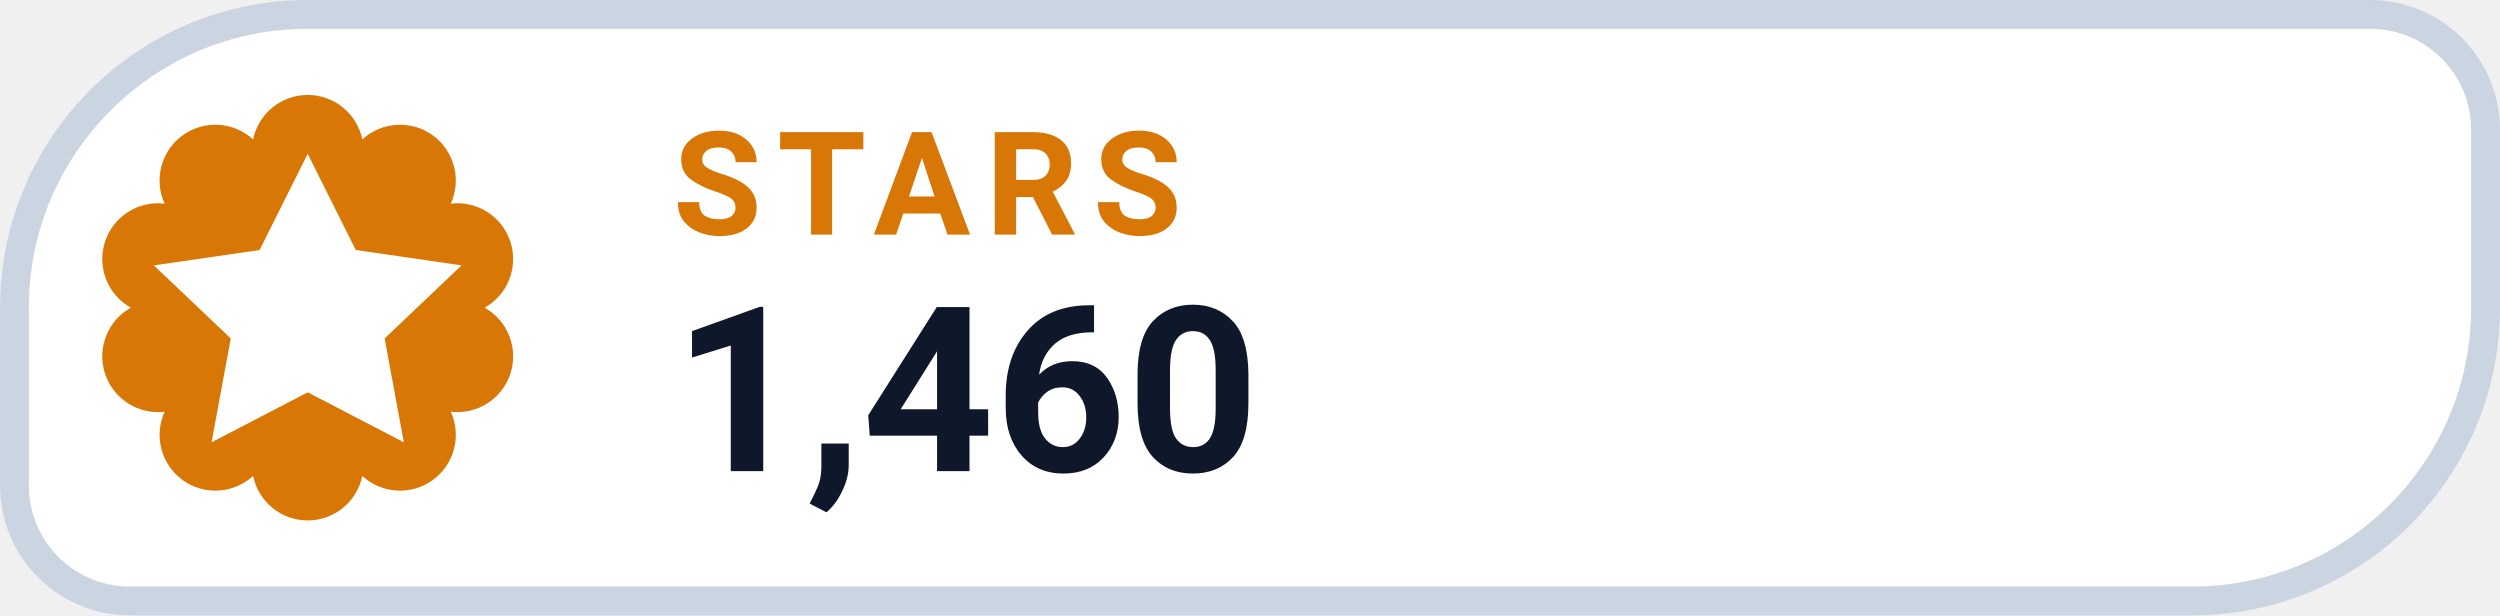
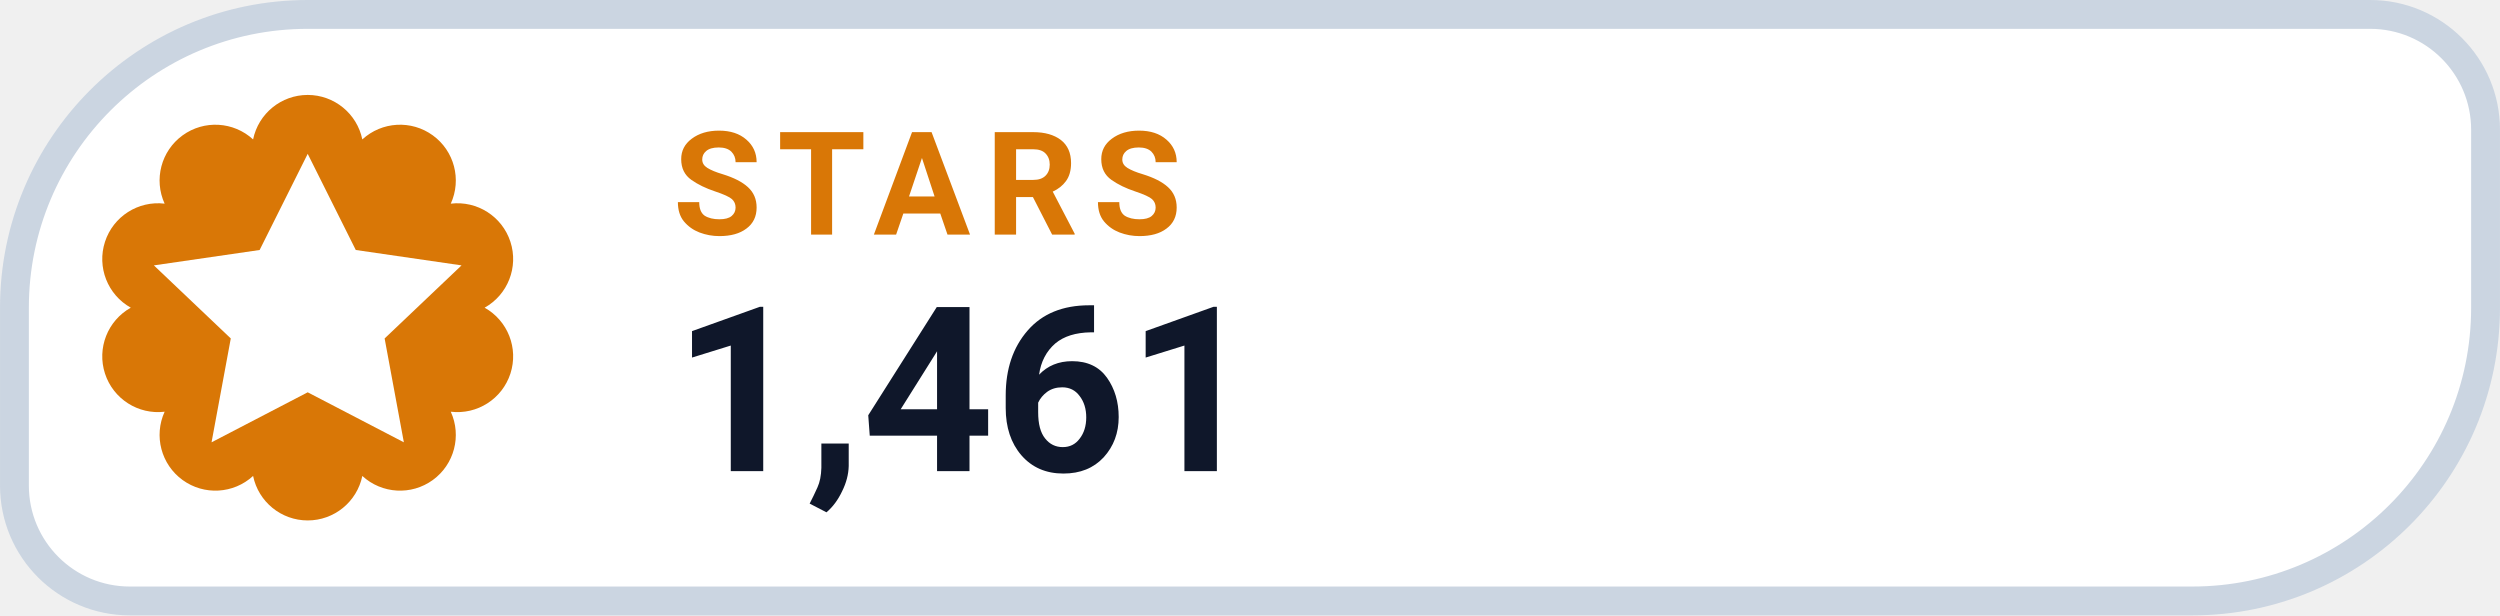
- <svg xmlns="http://www.w3.org/2000/svg" width="126" height="31.015" viewBox="0 0 130 32" role="img" aria-label="STARS 1,460">
+ <svg xmlns="http://www.w3.org/2000/svg" width="126" height="31.015" viewBox="0 0 130 32" role="img" aria-label="STARS 1,461">
  <path d="M 16.00 0.75 H 123.25 A 6.00 6.00 0 0 1 129.25 6.75 V 16.00 A 15.25 15.25 0 0 1 114.00 31.25 H 6.75 A 6.00 6.00 0 0 1 0.75 25.25 V 16.00 A 15.25 15.25 0 0 1 16.00 0.75 Z" fill="#FFFFFF" stroke="#CBD5E1" stroke-width="1.5" />
  <path d="M 13.16 7.25 A 2.90 2.90 0 0 1 18.84 7.25 A 2.90 2.90 0 0 1 23.44 10.59 A 2.90 2.90 0 0 1 25.20 16.00 A 2.90 2.90 0 0 1 23.44 21.41 A 2.90 2.90 0 0 1 18.84 24.75 A 2.90 2.90 0 0 1 13.16 24.75 A 2.90 2.90 0 0 1 8.56 21.41 A 2.90 2.90 0 0 1 6.80 16.00 A 2.90 2.90 0 0 1 8.56 10.59 A 2.90 2.90 0 0 1 13.16 7.25 Z" fill="#D97706" />
  <g transform="translate(16 16)" style="color:#FFFFFF;">
    <path d="M0 -8 l2.5 5 5.5 .8 -4 3.8 1 5.4 -5 -2.6 -5 2.6 1 -5.4 -4 -3.8 5.5 -.8 Z" fill="currentColor" />
  </g>
  <text x="35" y="12.2" fill="#D97706" font-family="-apple-system,BlinkMacSystemFont,'Segoe UI',Roboto,Helvetica,Arial,sans-serif" font-size="7.5" font-weight="700" letter-spacing=".8">STARS</text>
-   <text x="35" y="24.5" fill="#0F172A" font-family="-apple-system,BlinkMacSystemFont,'Segoe UI',Roboto,Helvetica,Arial,sans-serif" font-size="12" font-weight="750">1,460</text>
+   <text x="35" y="24.5" fill="#0F172A" font-family="-apple-system,BlinkMacSystemFont,'Segoe UI',Roboto,Helvetica,Arial,sans-serif" font-size="12" font-weight="750">1,461</text>
</svg>
